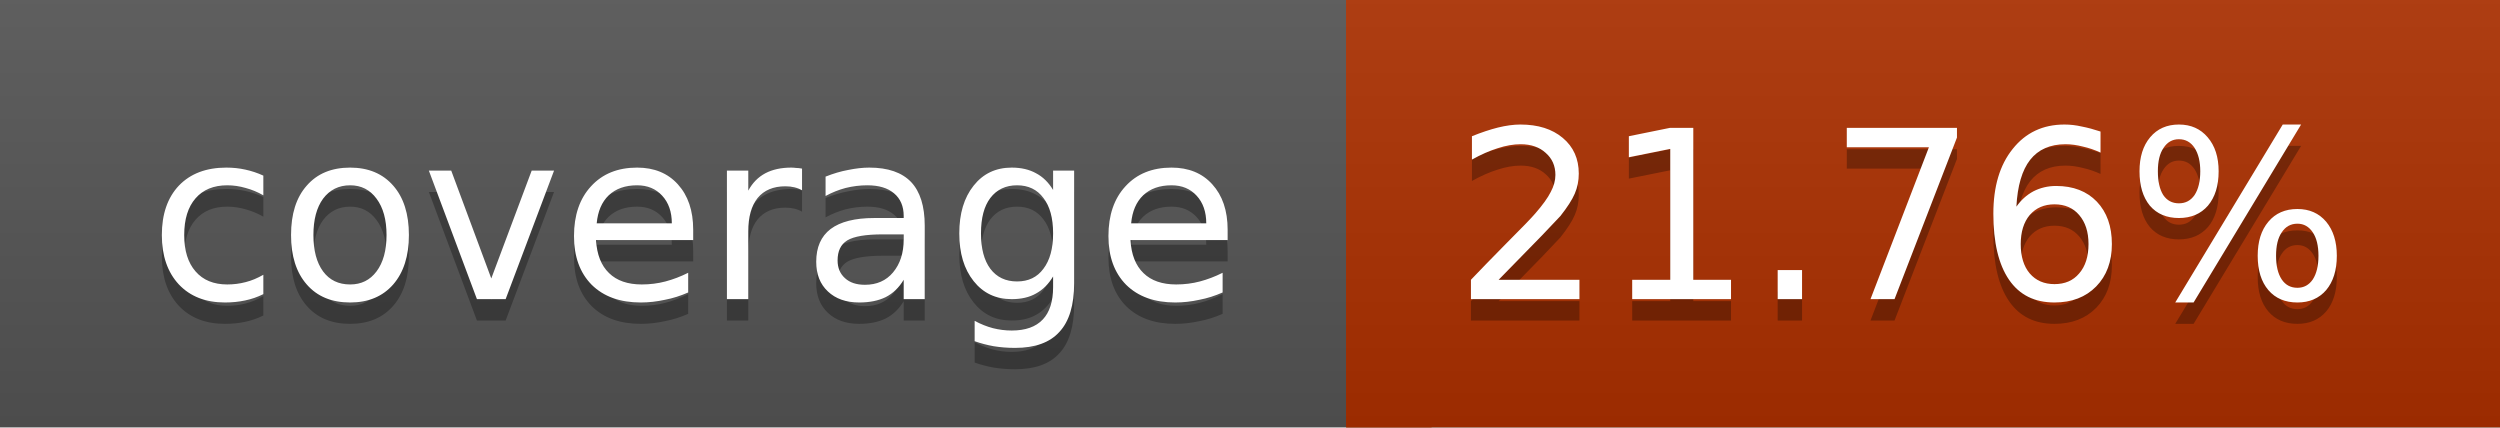
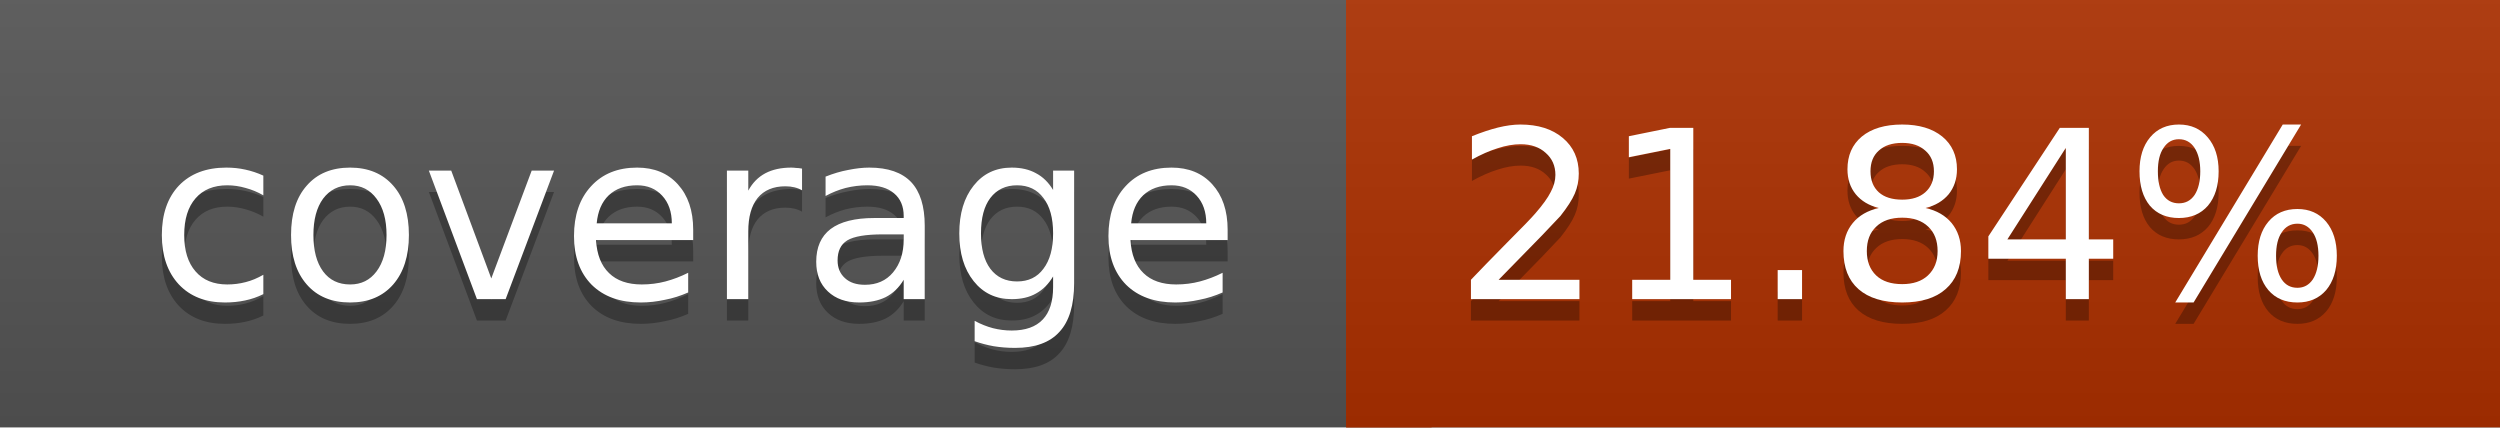
<svg xmlns="http://www.w3.org/2000/svg" width="117" height="20">
  <linearGradient id="a" x2="0" y2="100%">
    <stop offset="0" stop-color="#bbb" stop-opacity=".1" />
    <stop offset="1" stop-opacity=".1" />
  </linearGradient>
  <rect rx="0" width="117" height="20" fill="#555" />
  <rect rx="0" x="63" width="54" height="20" fill="#ad3000" />
  <path fill="#ad3000" d="M63 0h4v20h-4z" />
  <rect rx="0" width="117" height="20" fill="url(#a)" />
  <g fill="#fff" text-anchor="middle" font-family="DejaVu Sans,Verdana,Geneva,sans-serif" font-size="11">
    <text x="32.5" y="15" fill="#010101" fill-opacity=".3">coverage</text>
    <text x="32.5" y="14">coverage</text>
-     <text x="89" y="15" fill="#010101" fill-opacity=".3">21.76%</text>
-     <text x="89" y="14">21.76%</text>
+     <text x="89" y="15" fill="#010101" fill-opacity=".3">21.84%</text>
+     <text x="89" y="14">21.84%</text>
  </g>
</svg>
